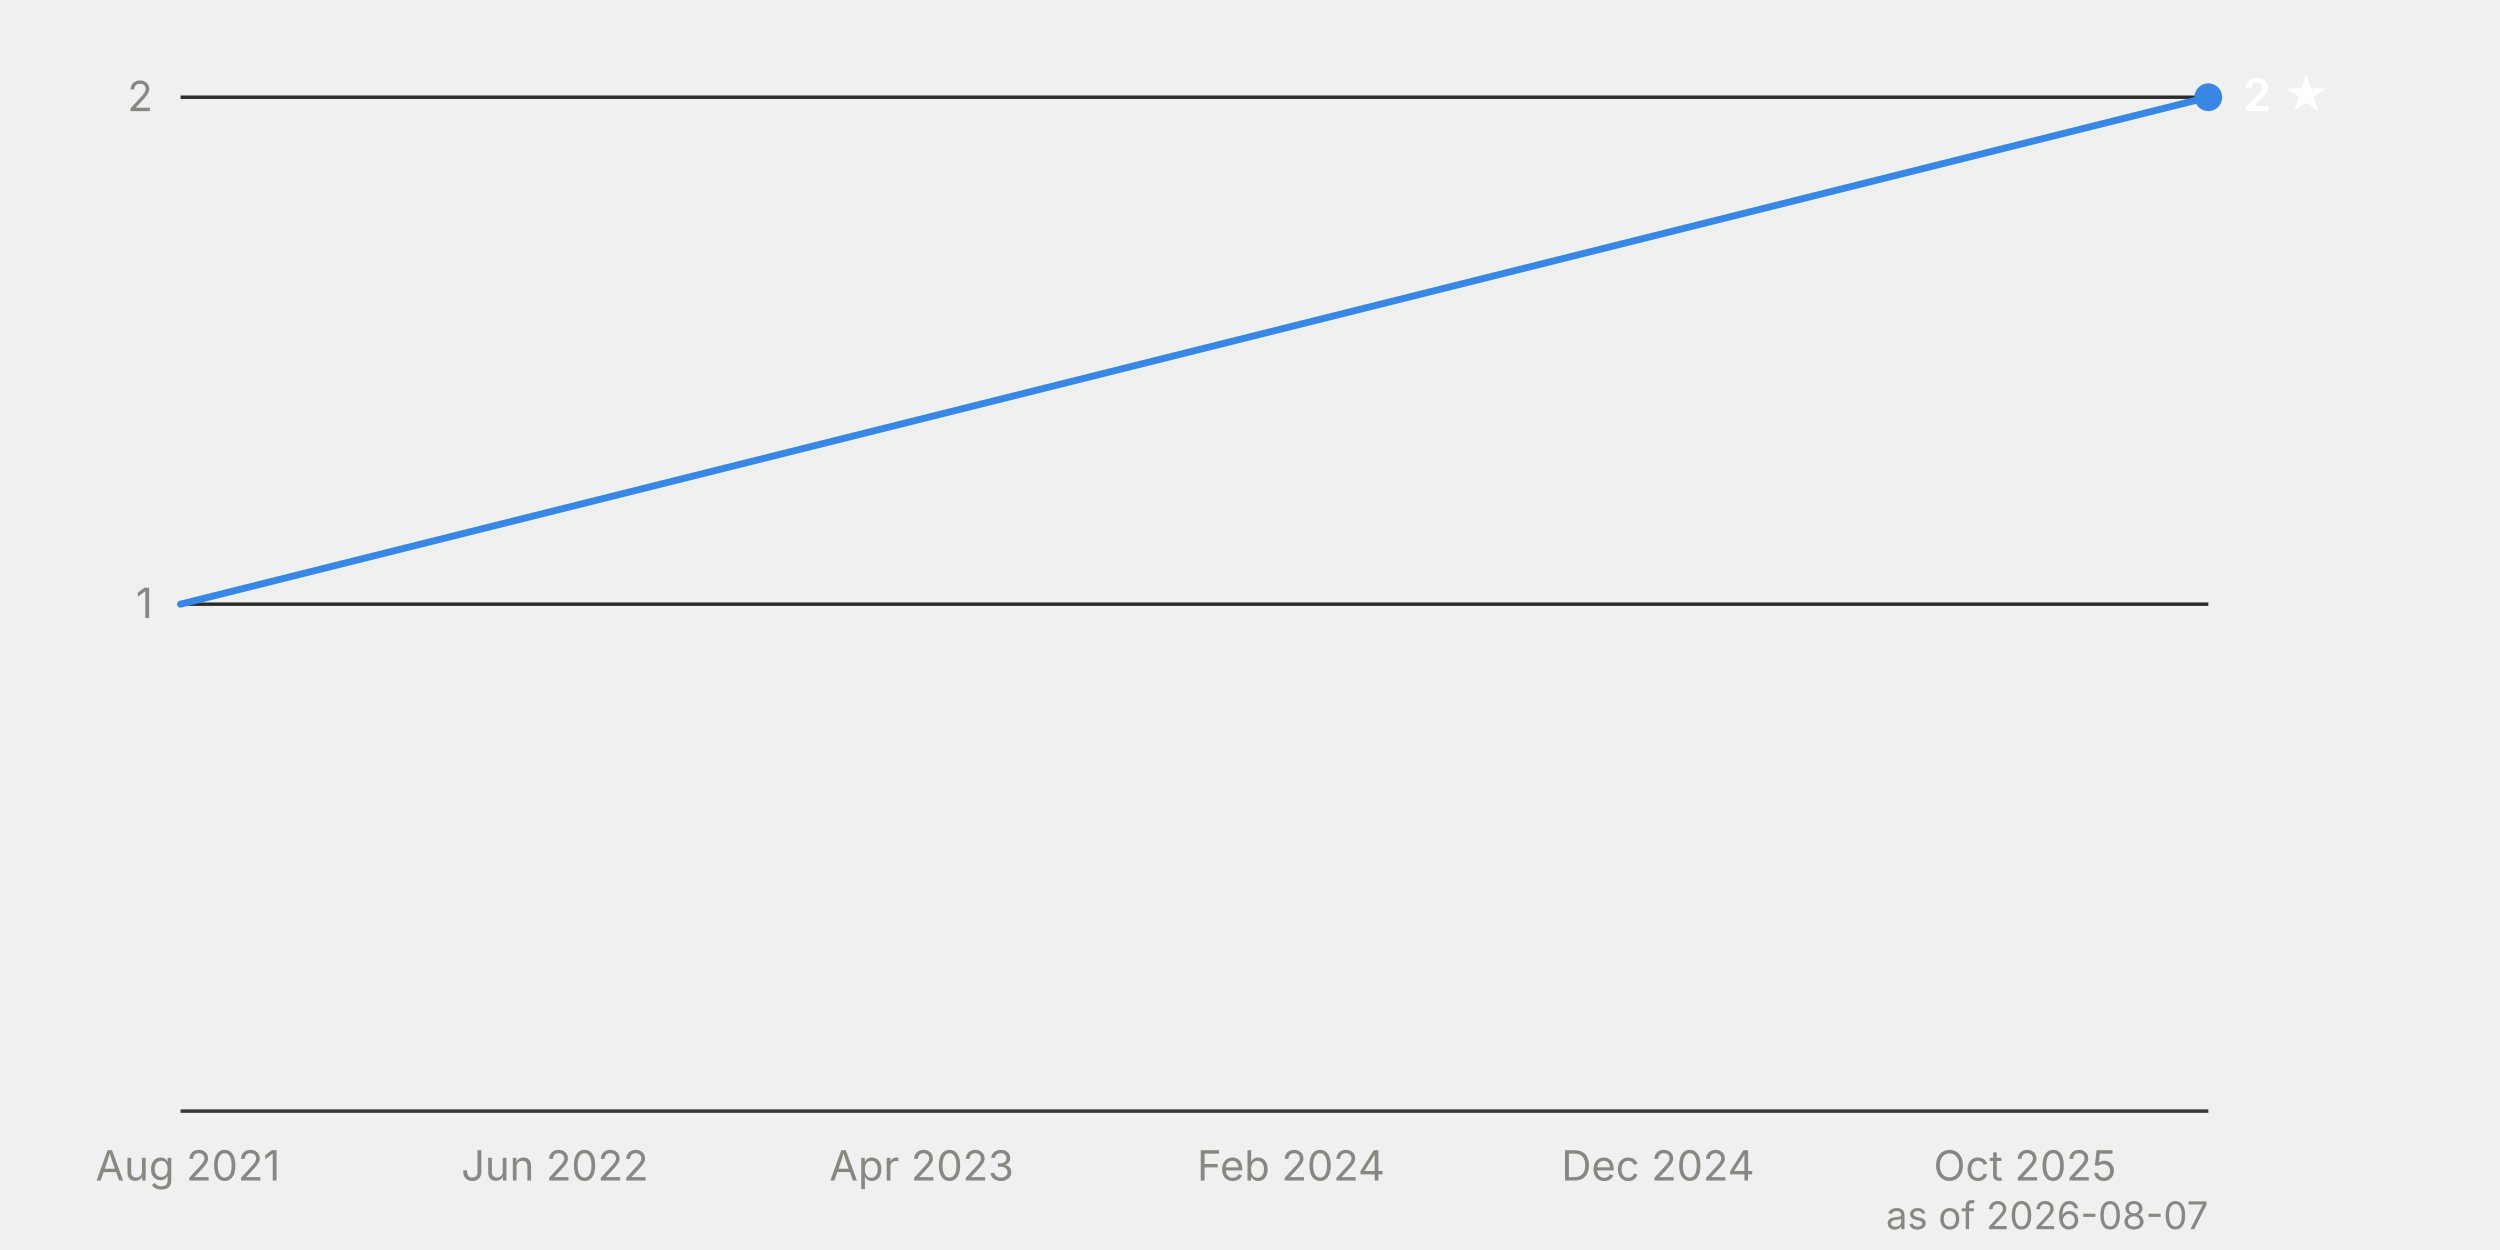
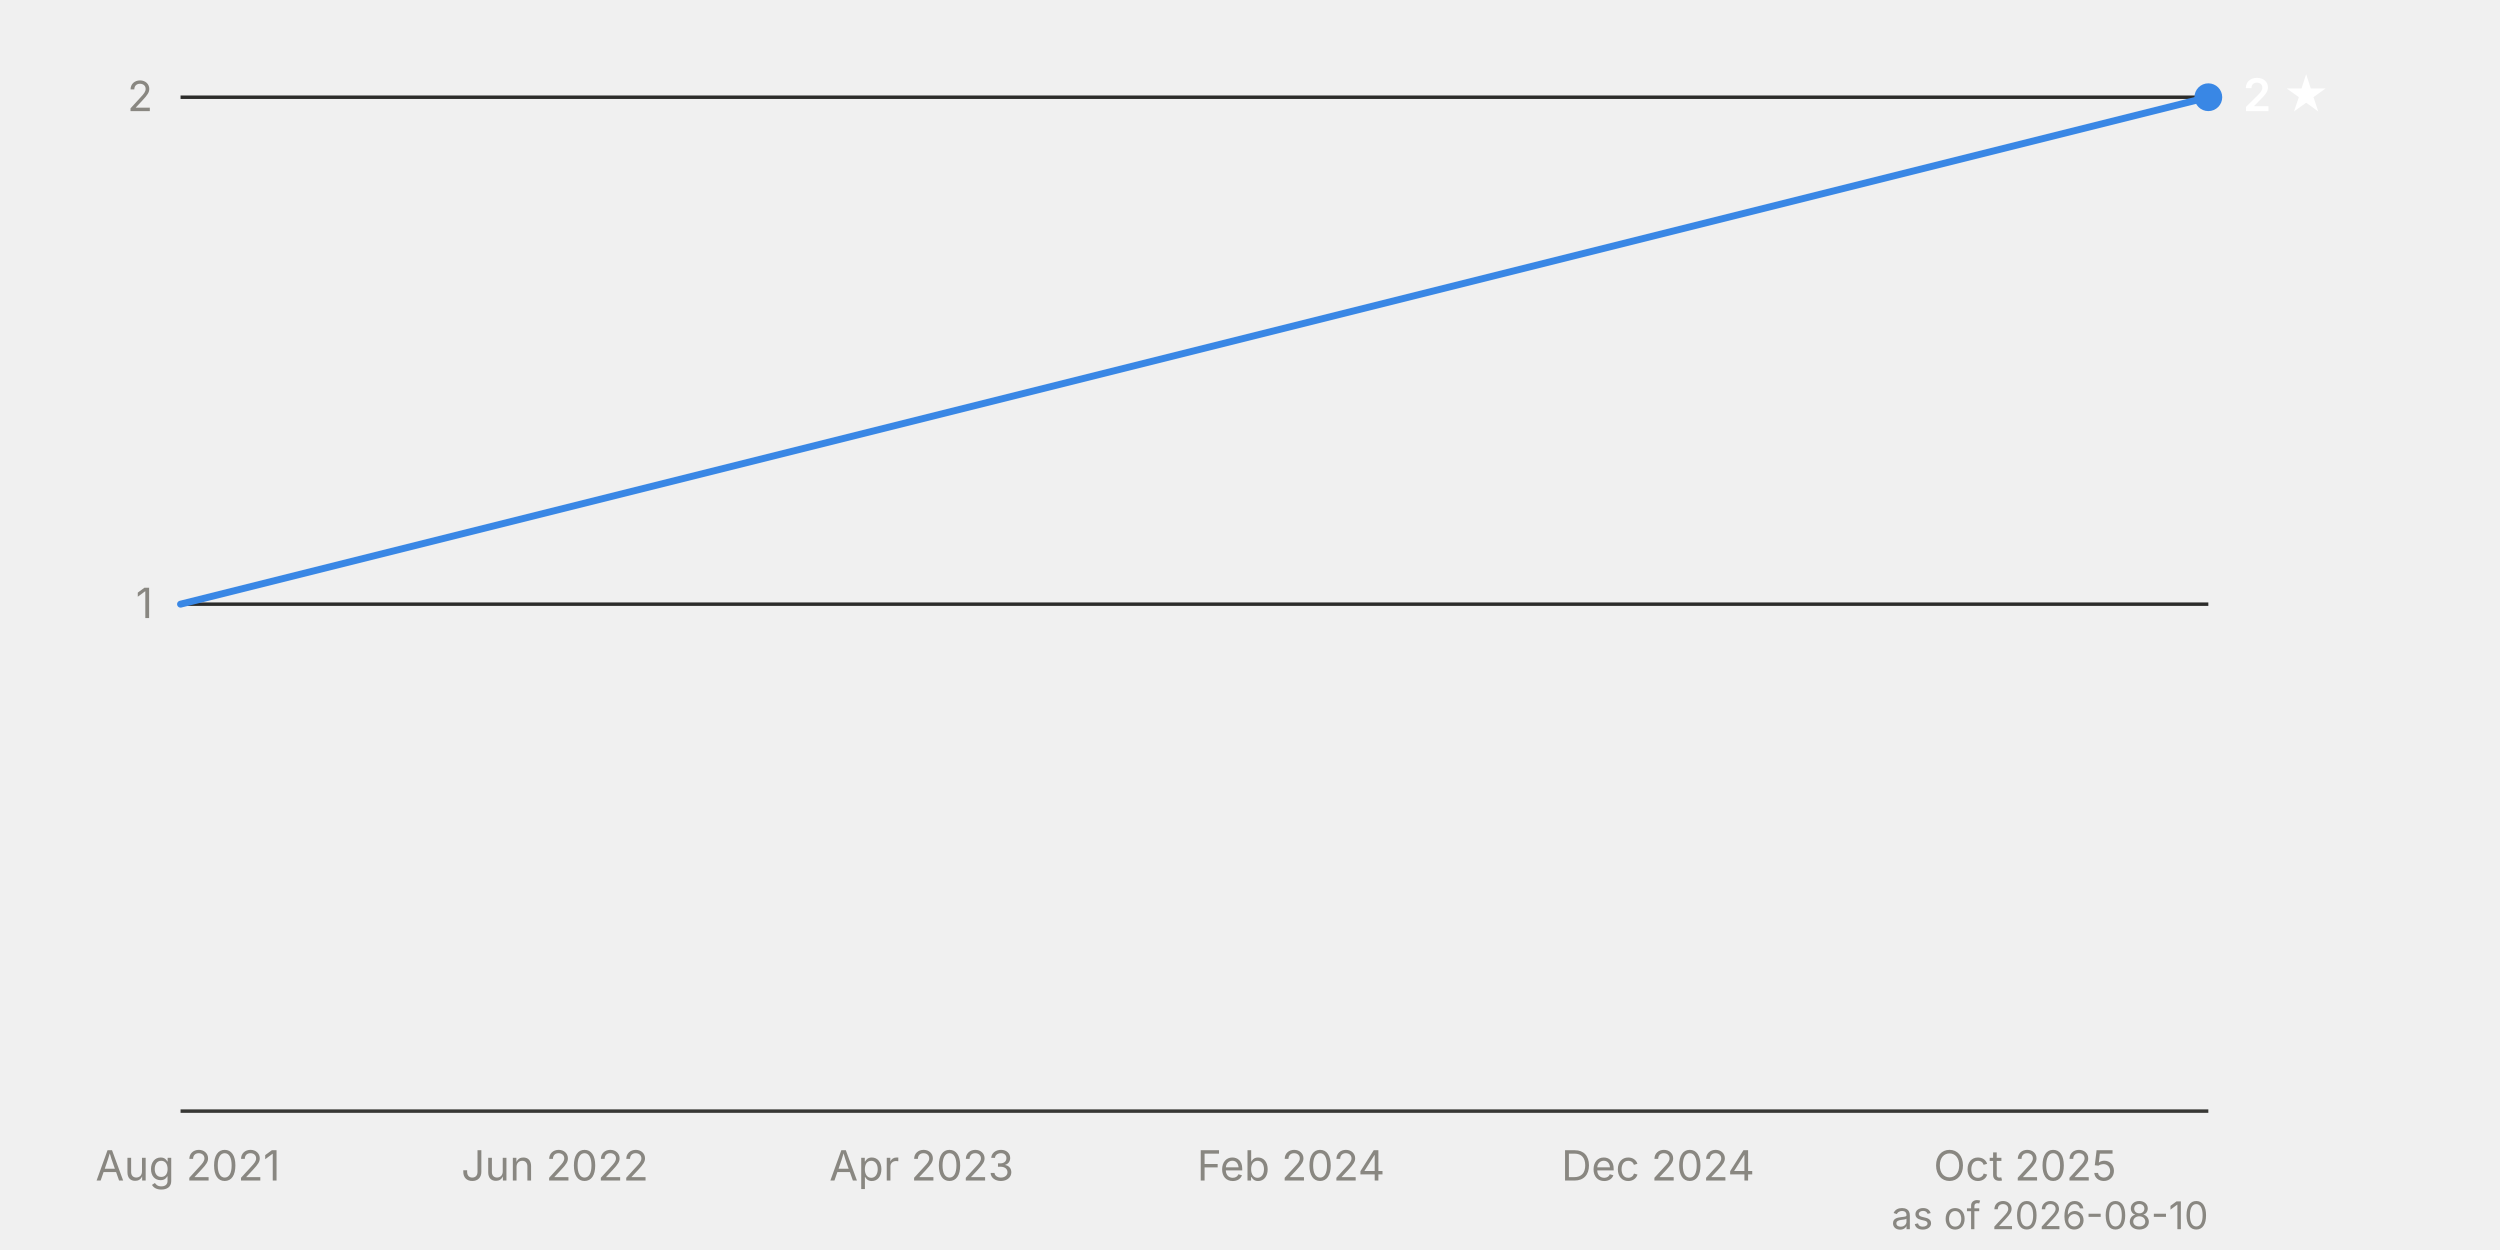
<svg xmlns="http://www.w3.org/2000/svg" viewBox="0 0 720 360" width="720" height="360" font-family="system-ui, -apple-system, 'Segoe UI', sans-serif" font-size="12">
  <line x1="52" y1="174.0" x2="636" y2="174.0" stroke="#2c2c2a" stroke-width="1" />
  <text x="44" y="178.0" text-anchor="end" fill="#898781" style="font-variant-numeric: tabular-nums">1</text>
  <line x1="52" y1="28.0" x2="636" y2="28.0" stroke="#2c2c2a" stroke-width="1" />
  <text x="44" y="32.0" text-anchor="end" fill="#898781" style="font-variant-numeric: tabular-nums">2</text>
  <line x1="52" y1="320.0" x2="636" y2="320.0" stroke="#383835" stroke-width="1" />
  <text x="54.1" y="340" text-anchor="middle" fill="#898781">Aug 2021</text>
  <text x="159.8" y="340" text-anchor="middle" fill="#898781">Jun 2022</text>
  <text x="265.4" y="340" text-anchor="middle" fill="#898781">Apr 2023</text>
  <text x="371.8" y="340" text-anchor="middle" fill="#898781">Feb 2024</text>
  <text x="477.5" y="340" text-anchor="middle" fill="#898781">Dec 2024</text>
  <text x="583.2" y="340" text-anchor="middle" fill="#898781">Oct 2025</text>
  <path d="M52.0,174.0 L636.0,28.0" fill="none" stroke="#3987e5" stroke-width="2" stroke-linejoin="round" stroke-linecap="round" />
  <circle cx="636.0" cy="28.0" r="4" fill="#3987e5" />
  <text x="646.0" y="32.0" fill="#ffffff" font-weight="600" font-size="13">2 ★</text>
-   <text x="636" y="354" text-anchor="end" fill="#898781" font-size="11">as of 2026-08-07</text>
+   <text x="636" y="354" text-anchor="end" fill="#898781" font-size="11">as of 2026-08-10</text>
</svg>
